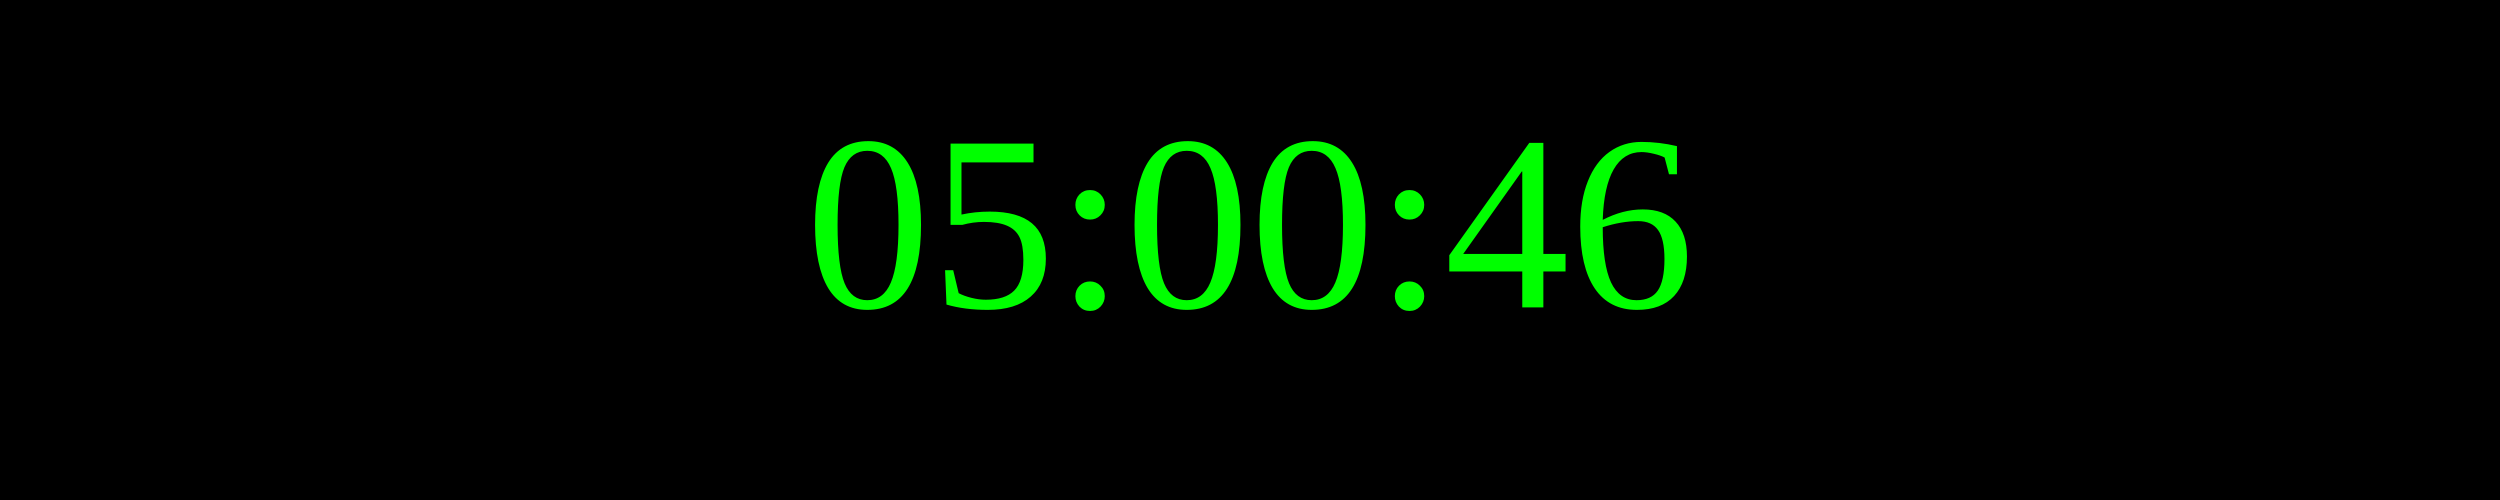
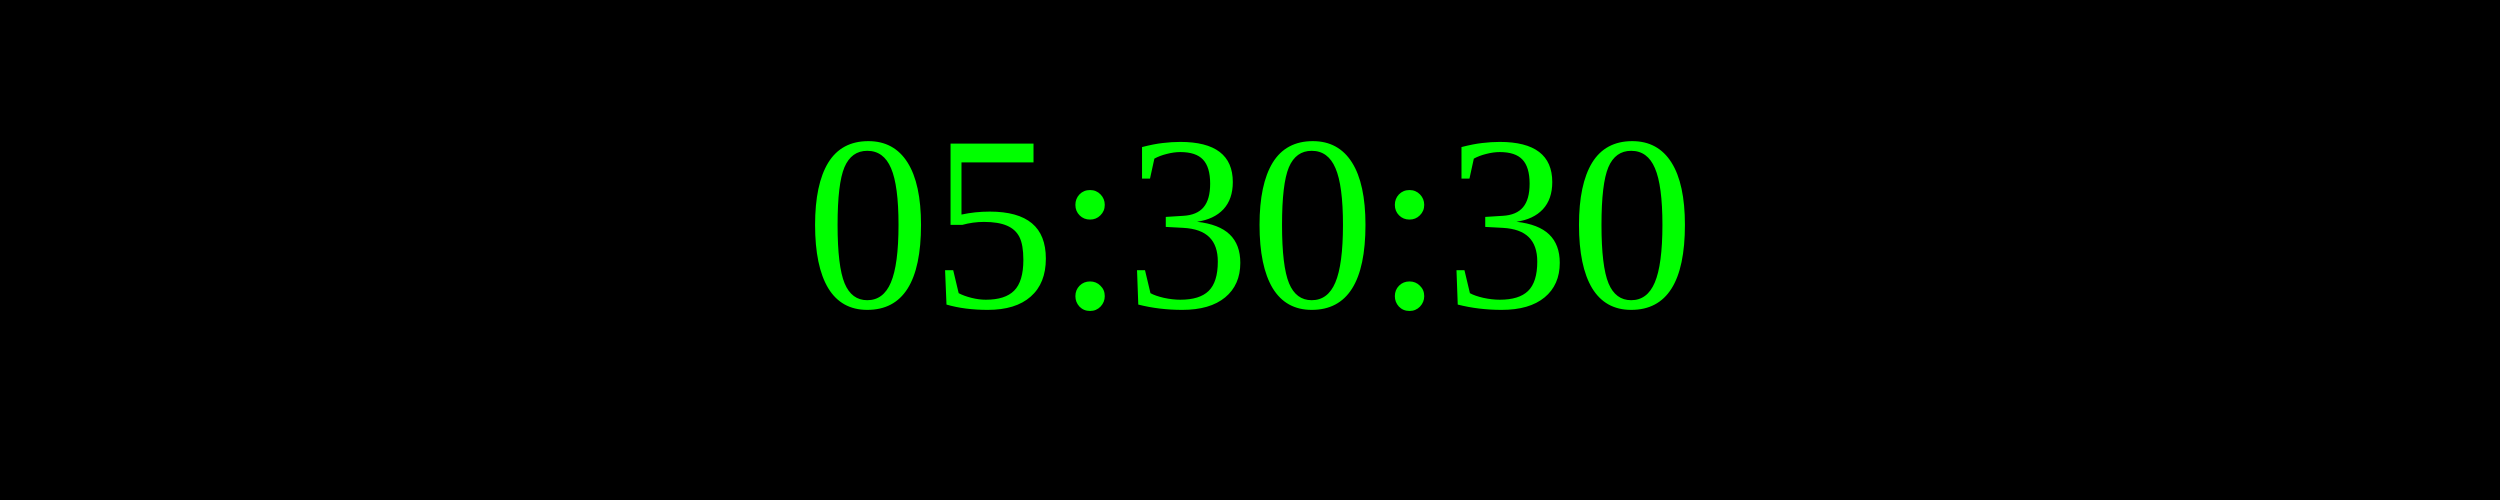
<svg xmlns="http://www.w3.org/2000/svg" width="250" height="50">
  <rect width="100%" height="100%" fill="black" />
  <text x="50%" y="50%" font-size="25" fill="lime" text-anchor="middle" dominant-baseline="middle">
- 05:00:46
+ 05:30:30
</text>
</svg>
